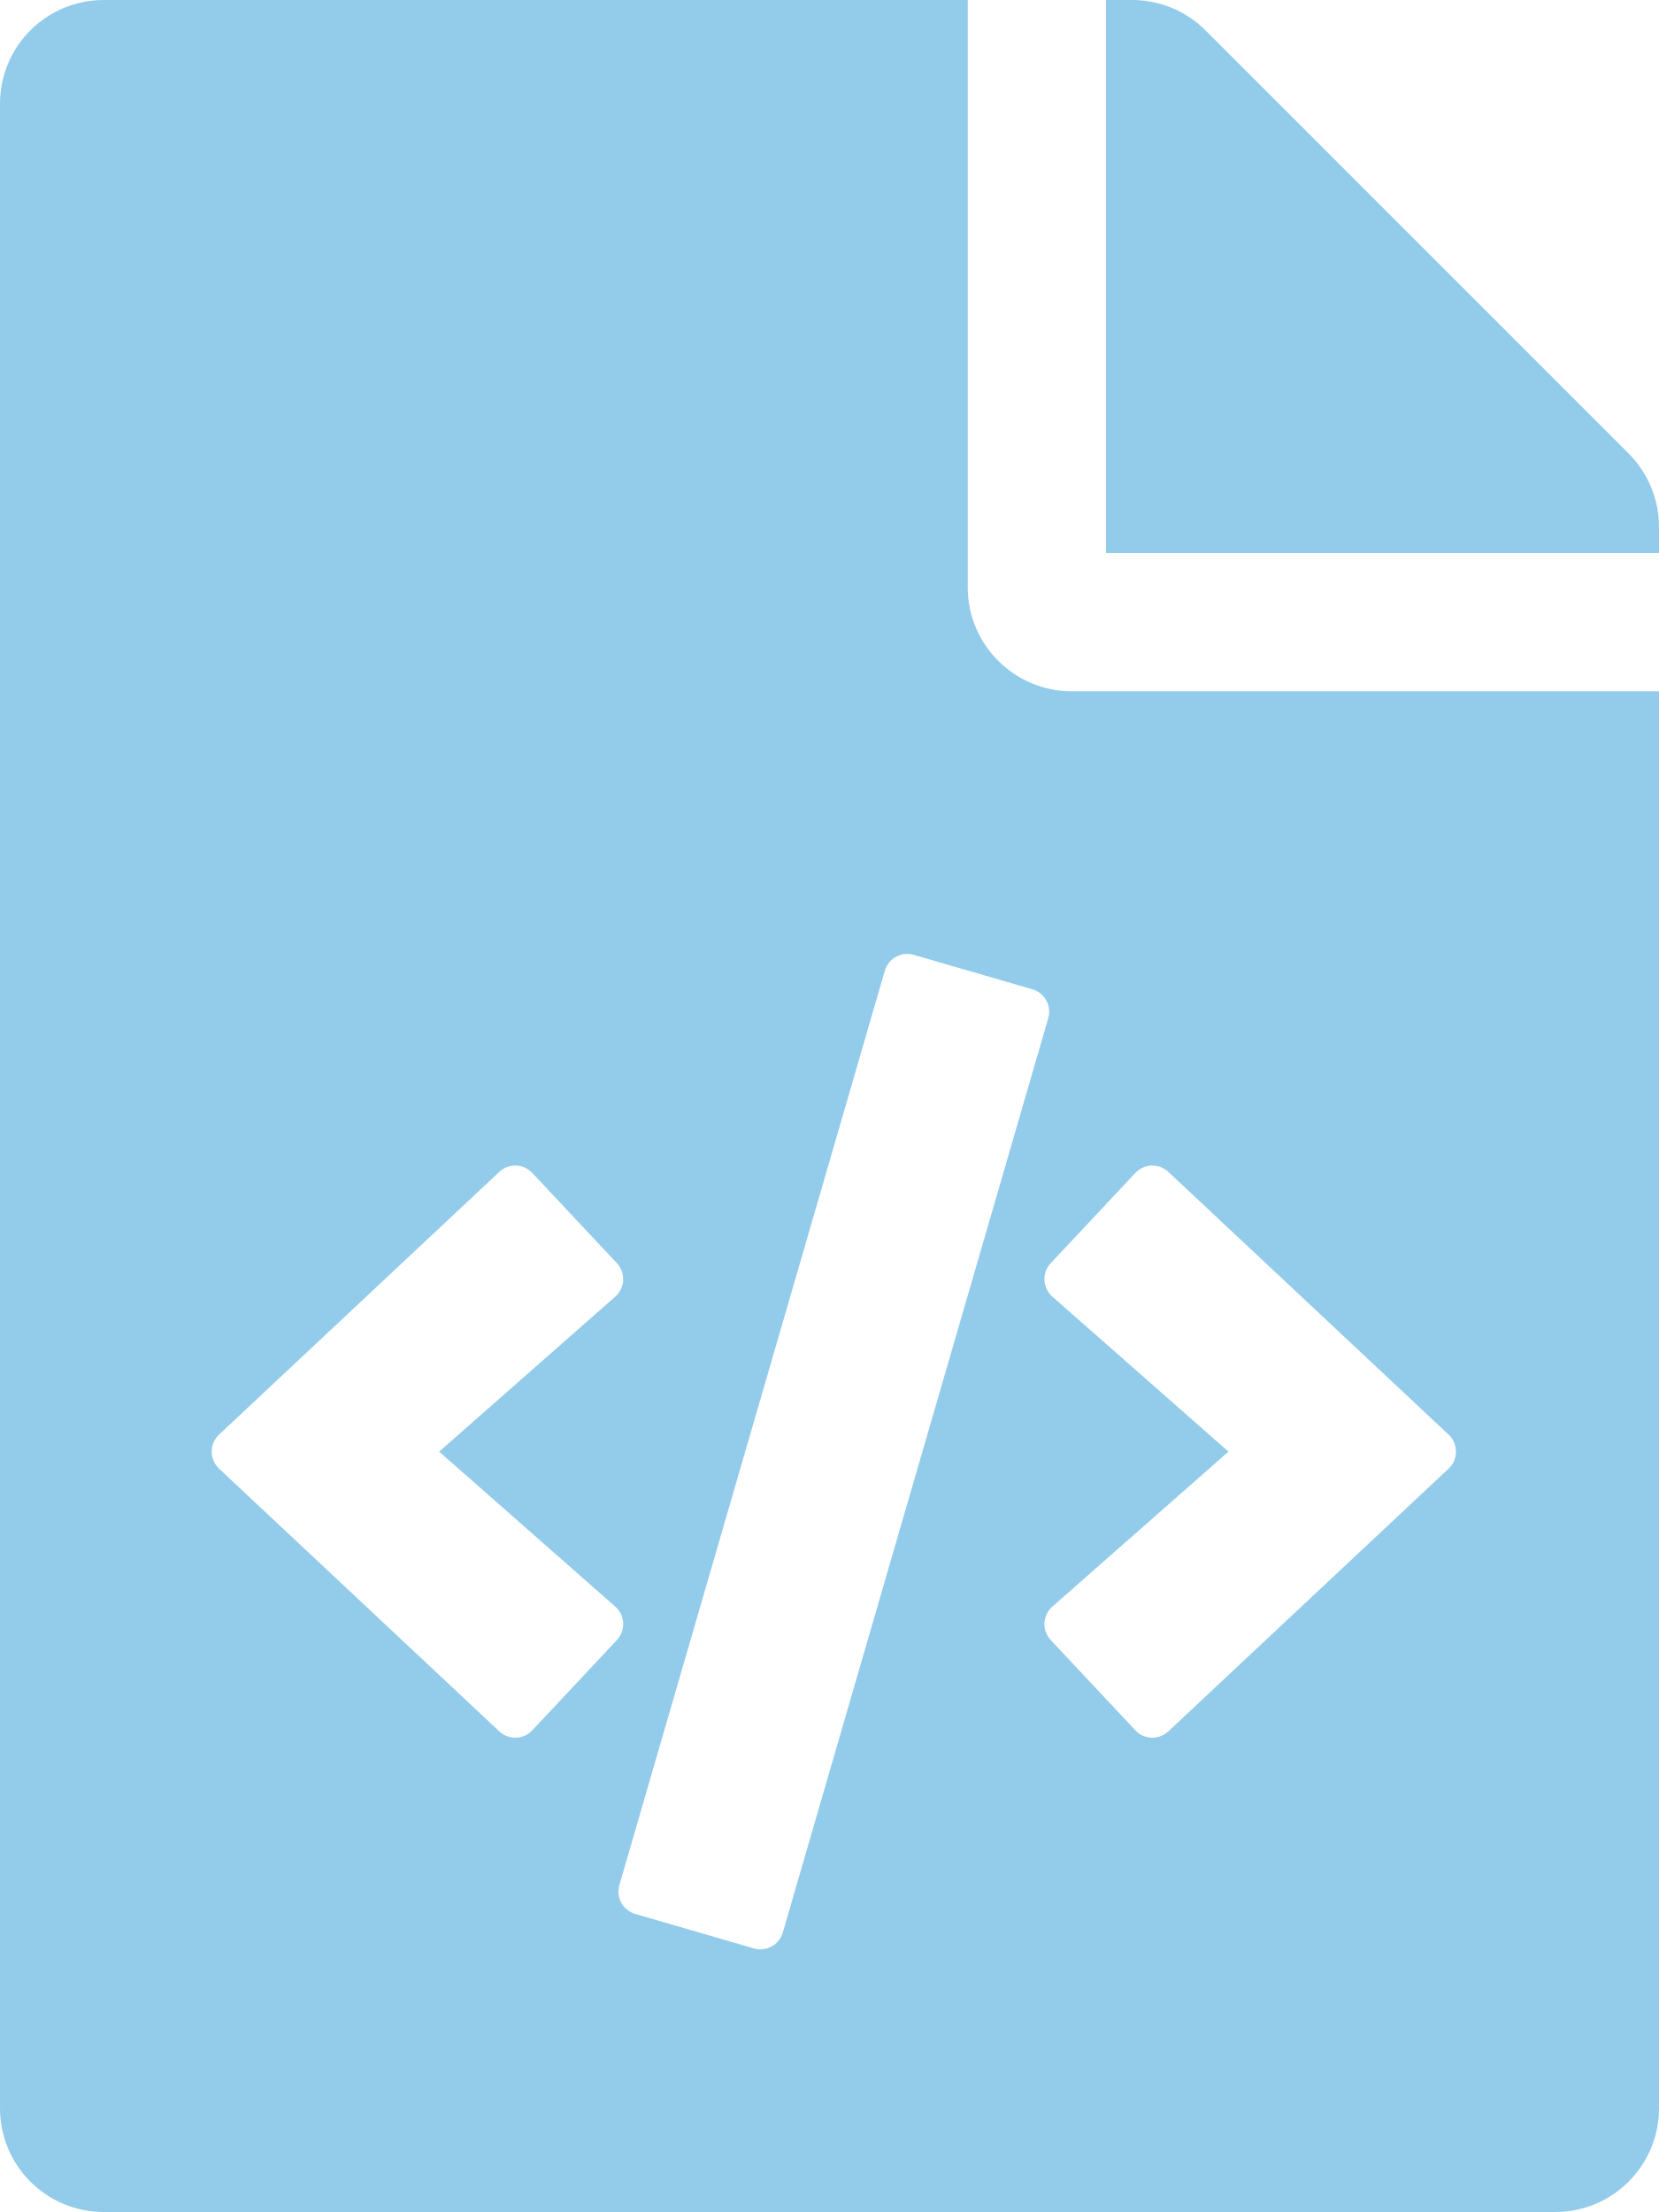
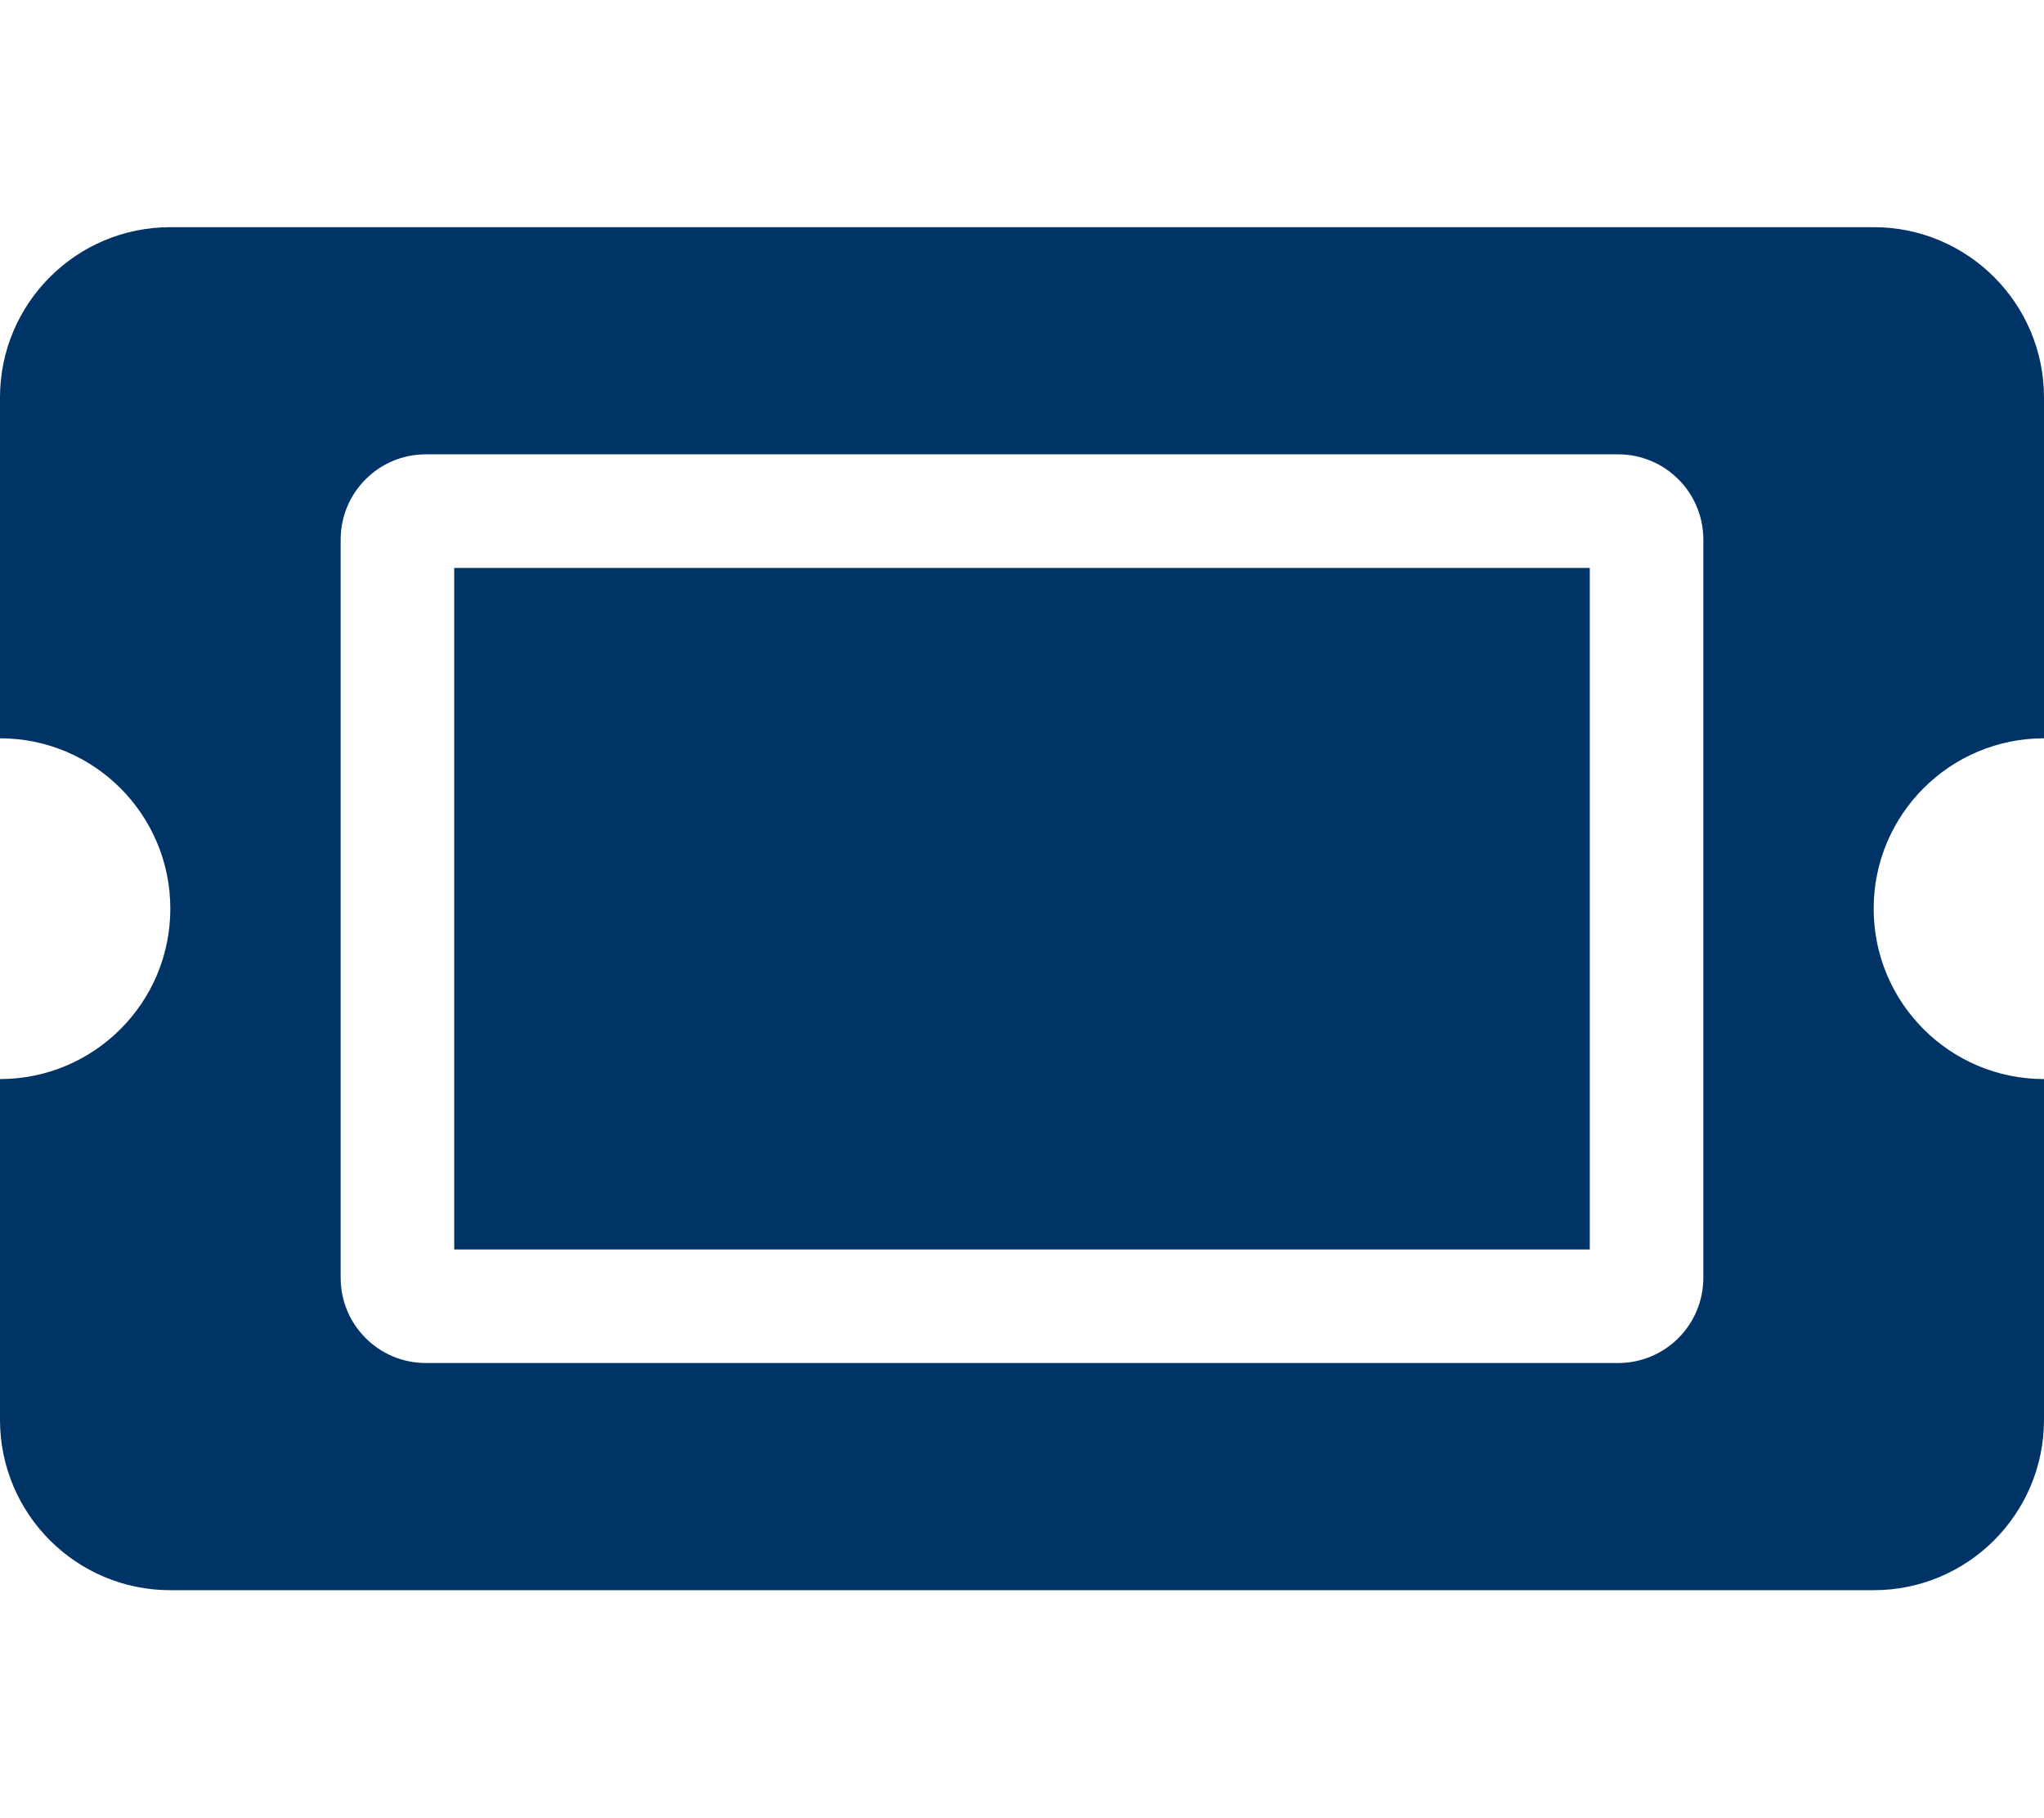
- <svg xmlns="http://www.w3.org/2000/svg" style="fill:#93CCEA;" viewBox="0 0 384 512">
-   <path d="M384 121.941V128H256V0h6.059c6.365 0 12.47 2.529 16.971 7.029l97.941 97.941A24.005 24.005 0 0 1 384 121.941zM248 160c-13.2 0-24-10.8-24-24V0H24C10.745 0 0 10.745 0 24v464c0 13.255 10.745 24 24 24h336c13.255 0 24-10.745 24-24V160H248zM123.206 400.505a5.4 5.4 0 0 1-7.633.246l-64.866-60.812a5.4 5.4 0 0 1 0-7.879l64.866-60.812a5.4 5.4 0 0 1 7.633.246l19.579 20.885a5.4 5.4 0 0 1-.372 7.747L101.65 336l40.763 35.874a5.4 5.4 0 0 1 .372 7.747l-19.579 20.884zm51.295 50.479l-27.453-7.97a5.402 5.402 0 0 1-3.681-6.692l61.44-211.626a5.402 5.402 0 0 1 6.692-3.681l27.452 7.97a5.4 5.4 0 0 1 3.68 6.692l-61.44 211.626a5.397 5.397 0 0 1-6.69 3.681zm160.792-111.045l-64.866 60.812a5.4 5.4 0 0 1-7.633-.246l-19.58-20.885a5.4 5.4 0 0 1 .372-7.747L284.35 336l-40.763-35.874a5.4 5.4 0 0 1-.372-7.747l19.58-20.885a5.4 5.4 0 0 1 7.633-.246l64.866 60.812a5.4 5.4 0 0 1-.001 7.879z" />
+ <svg xmlns="http://www.w3.org/2000/svg" style="fill:#003366;" viewBox="0 0 576 512">
+   <path d="M128 160h320v192H128V160zm400 96c0 26.51 21.49 48 48 48v96c0 26.51-21.49 48-48 48H48c-26.51 0-48-21.49-48-48v-96c26.51 0 48-21.49 48-48s-21.49-48-48-48v-96c0-26.51 21.49-48 48-48h480c26.51 0 48 21.49 48 48v96c-26.51 0-48 21.49-48 48zm-48-104c0-13.255-10.745-24-24-24H120c-13.255 0-24 10.745-24 24v208c0 13.255 10.745 24 24 24h336c13.255 0 24-10.745 24-24V152z" />
</svg>
